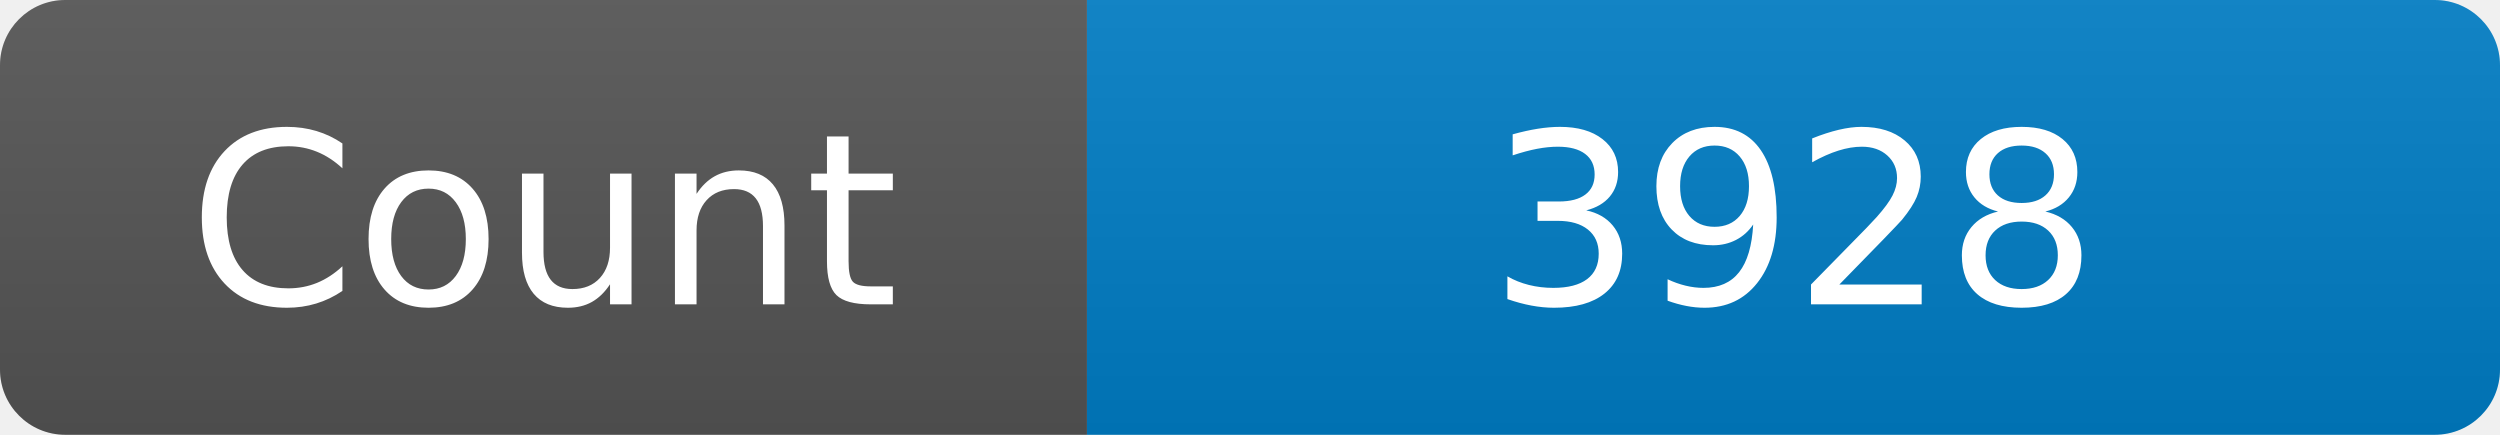
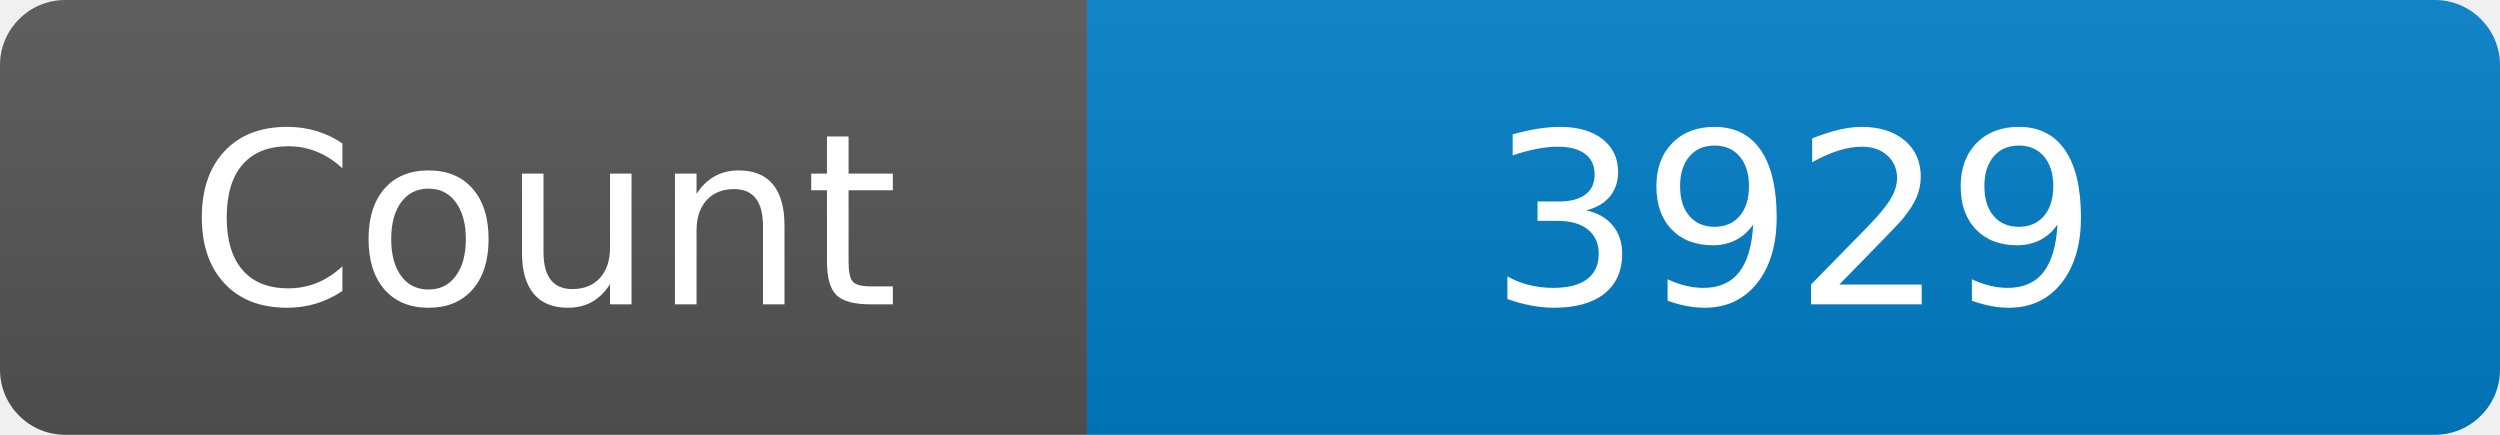
<svg xmlns="http://www.w3.org/2000/svg" width="115" height="20" role="img" aria-label="Maintained?: yes">
  <linearGradient id="s" x2="0" y2="100%">
    <stop offset="0" stop-color="#bbb" stop-opacity=".1" />
    <stop offset="1" stop-opacity=".1" />
  </linearGradient>
  <clipPath id="r">
    <rect width="115" height="20" rx="3" fill="#fff" />
  </clipPath>
  <g clip-path="url(#r)">
    <rect width="50" height="20" fill="#555" />
    <rect x="50" width="160" height="20" fill="#007ec6" />
    <rect width="115" height="20" fill="url(#s)" />
  </g>
  <g fill="#fff" text-anchor="middle" font-family="Verdana,Geneva,DejaVu Sans,sans-serif" font-size="110">
    <text x="250" y="140" transform="scale(.1)" fill="#fff">Count</text>
-     <text x="825" y="140" transform="scale(.1)" fill="#fff">3928</text>
+     <text x="825" y="140" transform="scale(.1)" fill="#fff">3929</text>
  </g>
</svg>
